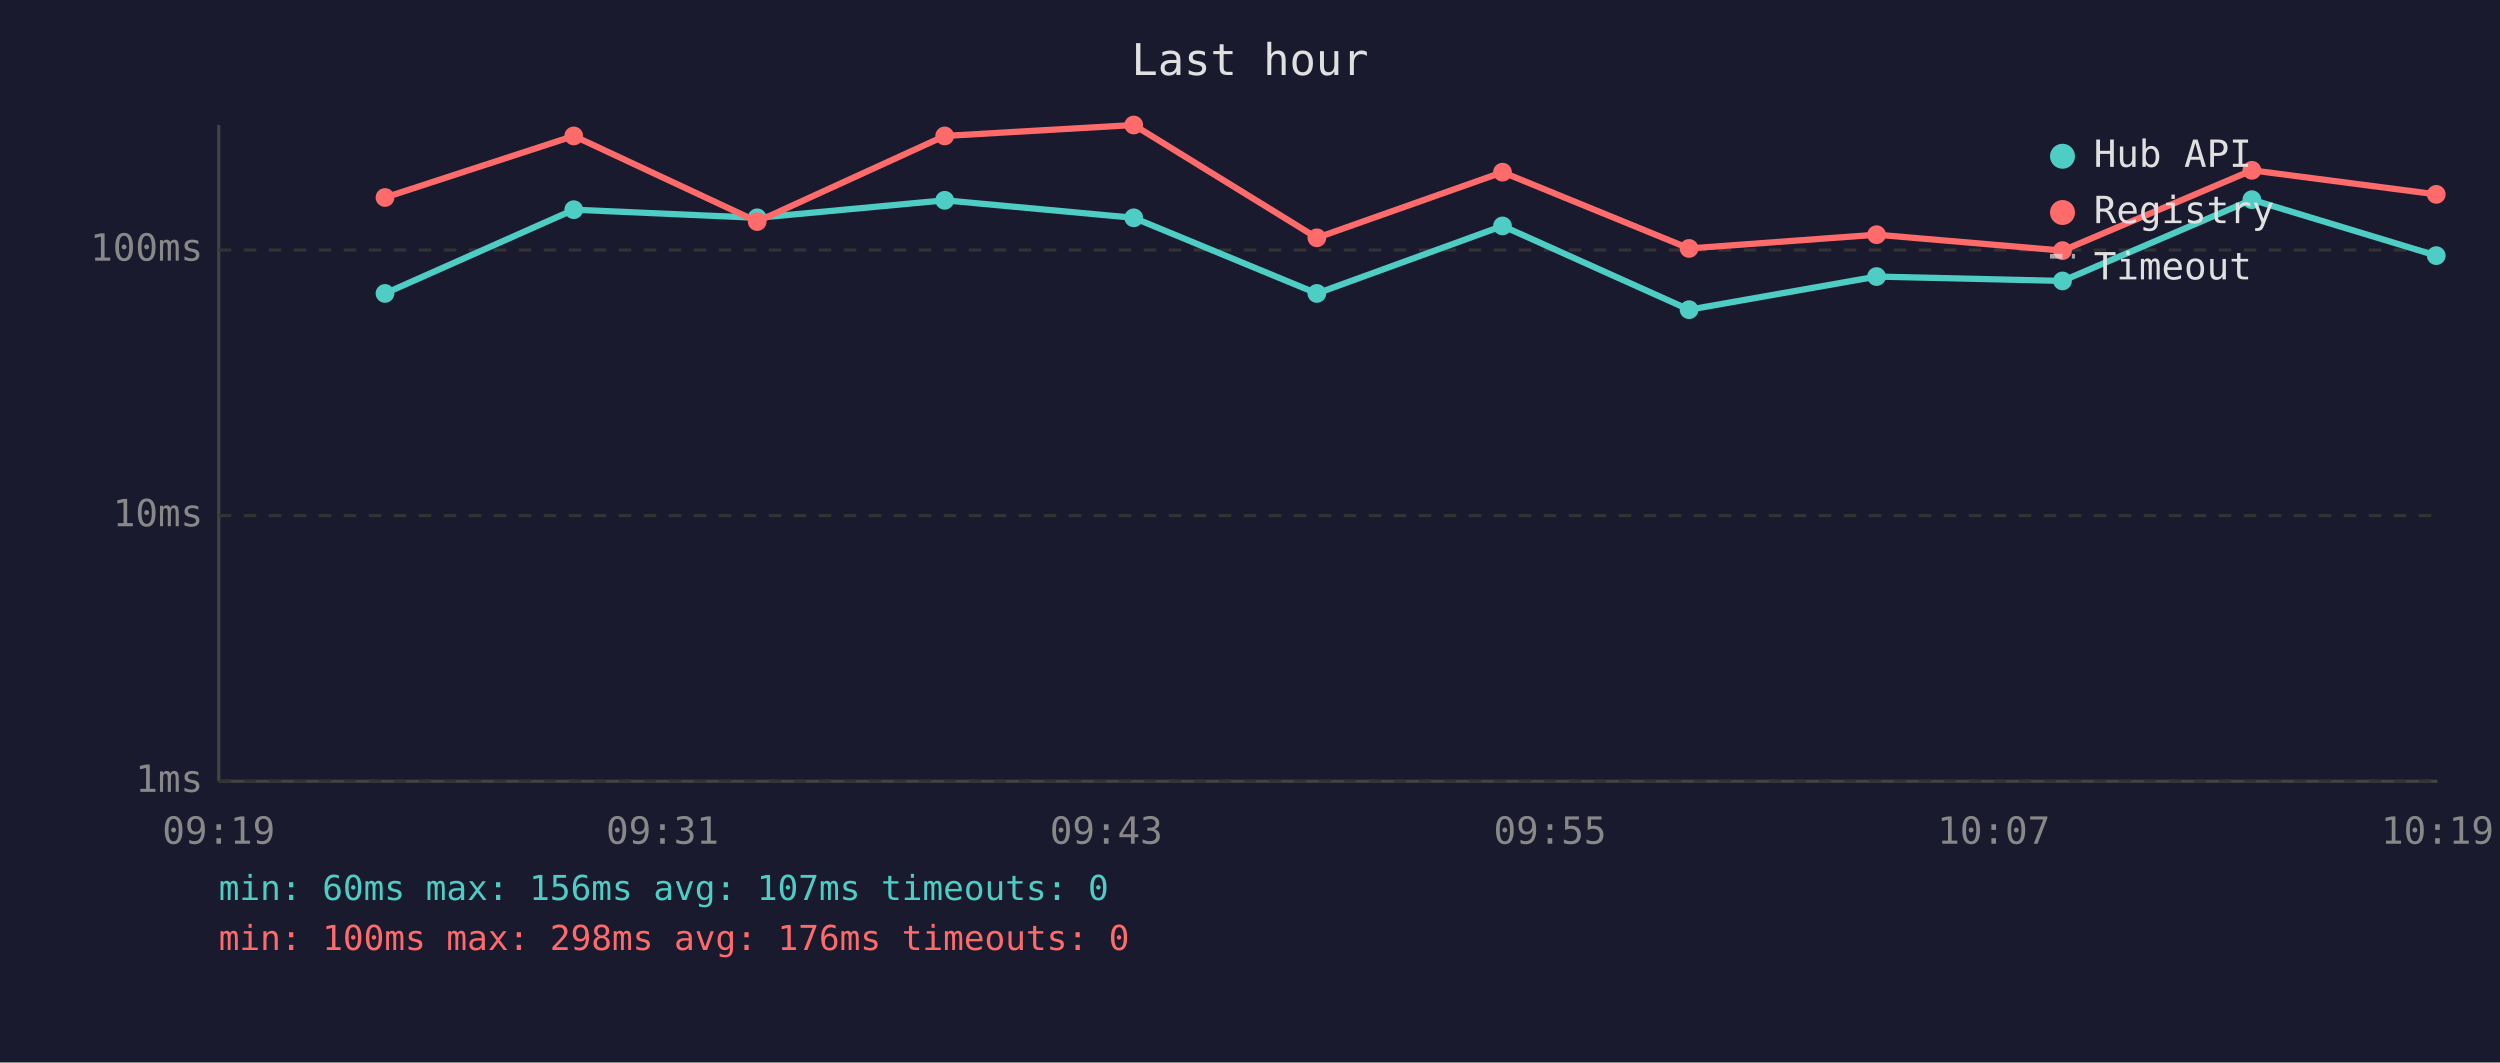
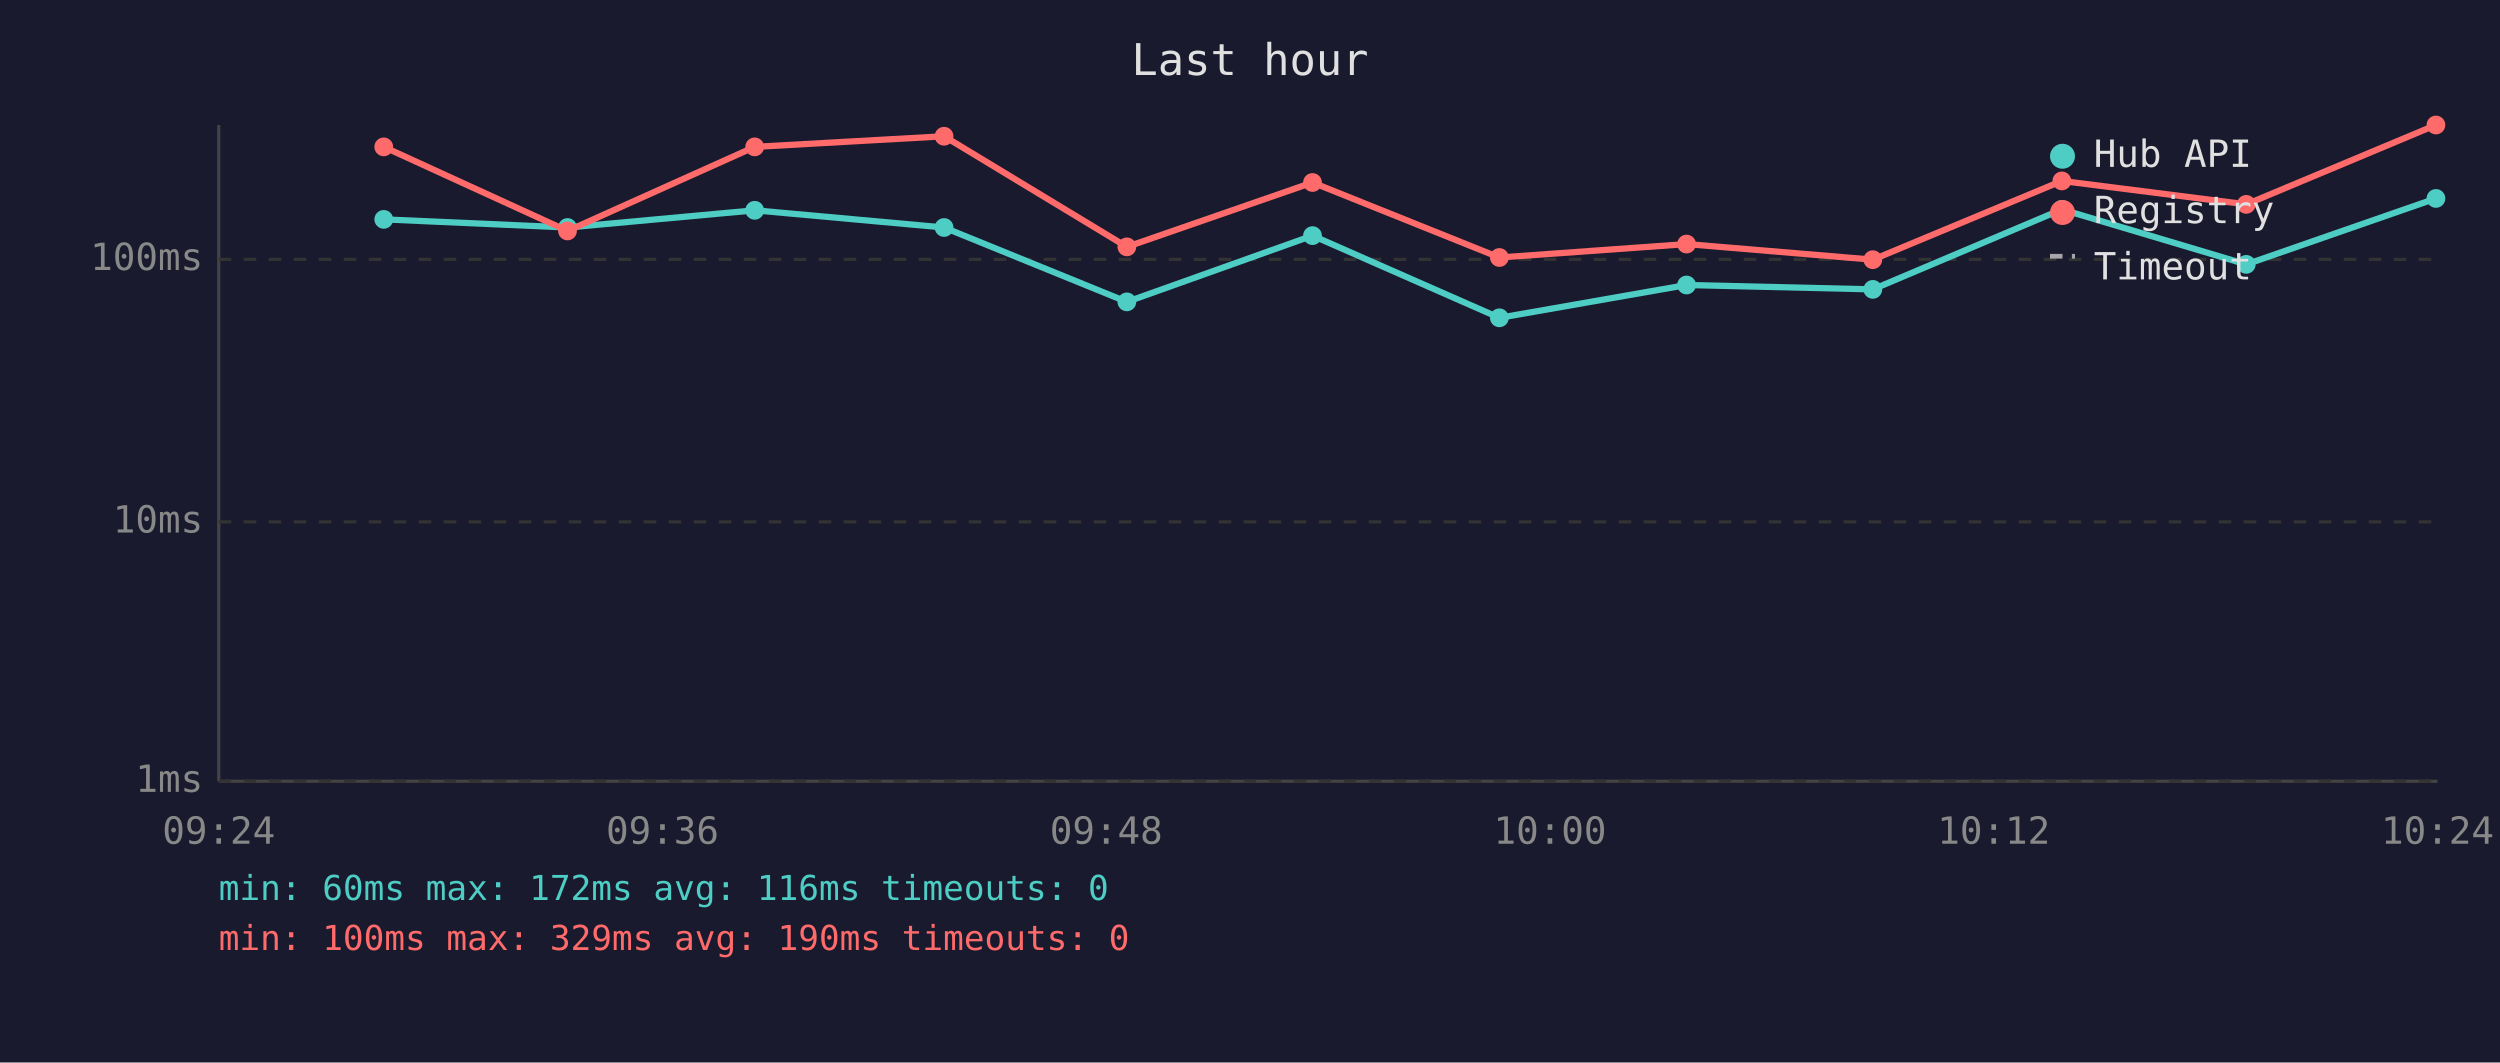
<svg xmlns="http://www.w3.org/2000/svg" viewBox="0 0 800 340" font-family="monospace" font-size="12">
  <rect width="800" height="340" fill="#1a1a2e" />
  <text x="400" y="24" fill="#e0e0e0" font-size="14" text-anchor="middle">Last hour</text>
  <line x1="70" y1="40" x2="70" y2="250" stroke="#444" stroke-width="1" />
  <line x1="70" y1="250" x2="780" y2="250" stroke="#444" stroke-width="1" />
  <line x1="70" y1="250" x2="780" y2="250" stroke="#333" stroke-width="1" stroke-dasharray="4" />
  <text x="65" y="250" fill="#888" text-anchor="end" dominant-baseline="middle">1ms</text>
-   <line x1="70" y1="165" x2="780" y2="165" stroke="#333" stroke-width="1" stroke-dasharray="4" />
-   <text x="65" y="165" fill="#888" text-anchor="end" dominant-baseline="middle">10ms</text>
-   <line x1="70" y1="80" x2="780" y2="80" stroke="#333" stroke-width="1" stroke-dasharray="4" />
-   <text x="65" y="80" fill="#888" text-anchor="end" dominant-baseline="middle">100ms</text>
-   <text x="70" y="270" fill="#888" text-anchor="middle">09:19</text>
-   <text x="212" y="270" fill="#888" text-anchor="middle">09:31</text>
-   <text x="354" y="270" fill="#888" text-anchor="middle">09:43</text>
-   <text x="496" y="270" fill="#888" text-anchor="middle">09:55</text>
-   <text x="638" y="270" fill="#888" text-anchor="middle">10:07</text>
-   <text x="780" y="270" fill="#888" text-anchor="middle">10:19</text>
-   <polyline points="123.2,93.9 183.6,67.1 242.3,69.7 302.3,64.1 362.8,69.7 421.4,93.9 480.8,72.3 540.5,99.1 600.5,88.5 660.0,89.9 720.6,63.9 779.6,81.8" fill="none" stroke="#4ecdc4" stroke-width="2" opacity="1" />
-   <circle cx="123.2" cy="93.9" r="3" fill="#4ecdc4" />
-   <circle cx="183.6" cy="67.1" r="3" fill="#4ecdc4" />
-   <circle cx="242.3" cy="69.7" r="3" fill="#4ecdc4" />
-   <circle cx="302.3" cy="64.1" r="3" fill="#4ecdc4" />
-   <circle cx="362.8" cy="69.7" r="3" fill="#4ecdc4" />
-   <circle cx="421.4" cy="93.9" r="3" fill="#4ecdc4" />
-   <circle cx="480.8" cy="72.3" r="3" fill="#4ecdc4" />
-   <circle cx="540.5" cy="99.1" r="3" fill="#4ecdc4" />
-   <circle cx="600.5" cy="88.5" r="3" fill="#4ecdc4" />
-   <circle cx="660.0" cy="89.9" r="3" fill="#4ecdc4" />
-   <circle cx="720.6" cy="63.9" r="3" fill="#4ecdc4" />
-   <circle cx="779.6" cy="81.8" r="3" fill="#4ecdc4" />
-   <polyline points="123.2,63.2 183.6,43.5 242.3,70.9 302.3,43.5 362.8,40.0 421.4,76.1 480.8,55.1 540.5,79.5 600.5,75.1 660.0,80.2 720.6,54.5 779.6,62.2" fill="none" stroke="#ff6b6b" stroke-width="2" opacity="1" />
-   <circle cx="123.2" cy="63.2" r="3" fill="#ff6b6b" />
-   <circle cx="183.6" cy="43.5" r="3" fill="#ff6b6b" />
-   <circle cx="242.3" cy="70.9" r="3" fill="#ff6b6b" />
-   <circle cx="302.3" cy="43.5" r="3" fill="#ff6b6b" />
-   <circle cx="362.8" cy="40.0" r="3" fill="#ff6b6b" />
-   <circle cx="421.4" cy="76.1" r="3" fill="#ff6b6b" />
-   <circle cx="480.8" cy="55.1" r="3" fill="#ff6b6b" />
-   <circle cx="540.5" cy="79.5" r="3" fill="#ff6b6b" />
-   <circle cx="600.5" cy="75.1" r="3" fill="#ff6b6b" />
-   <circle cx="660.0" cy="80.2" r="3" fill="#ff6b6b" />
-   <circle cx="720.6" cy="54.5" r="3" fill="#ff6b6b" />
-   <circle cx="779.6" cy="62.2" r="3" fill="#ff6b6b" />
+   <line x1="70" y1="167" x2="780" y2="167" stroke="#333" stroke-width="1" stroke-dasharray="4" />
+   <text x="65" y="167" fill="#888" text-anchor="end" dominant-baseline="middle">10ms</text>
+   <line x1="70" y1="83" x2="780" y2="83" stroke="#333" stroke-width="1" stroke-dasharray="4" />
+   <text x="65" y="83" fill="#888" text-anchor="end" dominant-baseline="middle">100ms</text>
+   <text x="70" y="270" fill="#888" text-anchor="middle">09:24</text>
+   <text x="212" y="270" fill="#888" text-anchor="middle">09:36</text>
+   <text x="354" y="270" fill="#888" text-anchor="middle">09:48</text>
+   <text x="496" y="270" fill="#888" text-anchor="middle">10:00</text>
+   <text x="638" y="270" fill="#888" text-anchor="middle">10:12</text>
+   <text x="780" y="270" fill="#888" text-anchor="middle">10:24</text>
+   <polyline points="122.8,70.2 181.6,72.8 241.5,67.3 302.1,72.8 360.6,96.6 420.0,75.4 479.8,101.7 539.7,91.2 599.3,92.6 659.8,67.0 718.8,84.6 779.5,63.5" fill="none" stroke="#4ecdc4" stroke-width="2" opacity="1" />
+   <circle cx="122.8" cy="70.2" r="3" fill="#4ecdc4" />
+   <circle cx="181.6" cy="72.8" r="3" fill="#4ecdc4" />
+   <circle cx="241.5" cy="67.3" r="3" fill="#4ecdc4" />
+   <circle cx="302.1" cy="72.8" r="3" fill="#4ecdc4" />
+   <circle cx="360.6" cy="96.6" r="3" fill="#4ecdc4" />
+   <circle cx="420.0" cy="75.4" r="3" fill="#4ecdc4" />
+   <circle cx="479.8" cy="101.7" r="3" fill="#4ecdc4" />
+   <circle cx="539.7" cy="91.2" r="3" fill="#4ecdc4" />
+   <circle cx="599.3" cy="92.6" r="3" fill="#4ecdc4" />
+   <circle cx="659.8" cy="67.0" r="3" fill="#4ecdc4" />
+   <circle cx="718.8" cy="84.6" r="3" fill="#4ecdc4" />
+   <circle cx="779.5" cy="63.5" r="3" fill="#4ecdc4" />
+   <polyline points="122.8,47.0 181.6,73.9 241.5,47.0 302.1,43.6 360.6,79.0 420.0,58.4 479.8,82.4 539.7,78.1 599.3,83.1 659.8,57.9 718.8,65.4 779.5,40.0" fill="none" stroke="#ff6b6b" stroke-width="2" opacity="1" />
+   <circle cx="122.8" cy="47.0" r="3" fill="#ff6b6b" />
+   <circle cx="181.6" cy="73.9" r="3" fill="#ff6b6b" />
+   <circle cx="241.5" cy="47.0" r="3" fill="#ff6b6b" />
+   <circle cx="302.1" cy="43.6" r="3" fill="#ff6b6b" />
+   <circle cx="360.6" cy="79.0" r="3" fill="#ff6b6b" />
+   <circle cx="420.0" cy="58.4" r="3" fill="#ff6b6b" />
+   <circle cx="479.8" cy="82.4" r="3" fill="#ff6b6b" />
+   <circle cx="539.7" cy="78.1" r="3" fill="#ff6b6b" />
+   <circle cx="599.3" cy="83.1" r="3" fill="#ff6b6b" />
+   <circle cx="659.8" cy="57.9" r="3" fill="#ff6b6b" />
+   <circle cx="718.8" cy="65.4" r="3" fill="#ff6b6b" />
+   <circle cx="779.5" cy="40.0" r="3" fill="#ff6b6b" />
  <circle cx="660" cy="50" r="4" fill="#4ecdc4" />
  <text x="670" y="50" fill="#e0e0e0" dominant-baseline="middle">Hub API</text>
  <circle cx="660" cy="68" r="4" fill="#ff6b6b" />
  <text x="670" y="68" fill="#e0e0e0" dominant-baseline="middle">Registry</text>
  <line x1="656" y1="82" x2="664" y2="82" stroke="#e0e0e0" stroke-width="1.5" stroke-dasharray="4,3" opacity="0.7" />
  <text x="670" y="86" fill="#e0e0e0" dominant-baseline="middle">Timeout</text>
-   <text x="70" y="288" fill="#4ecdc4" font-size="11">min: 60ms  max: 156ms  avg: 107ms  timeouts: 0</text>
-   <text x="70" y="304" fill="#ff6b6b" font-size="11">min: 100ms  max: 298ms  avg: 176ms  timeouts: 0</text>
+   <text x="70" y="288" fill="#4ecdc4" font-size="11">min: 60ms  max: 172ms  avg: 116ms  timeouts: 0</text>
+   <text x="70" y="304" fill="#ff6b6b" font-size="11">min: 100ms  max: 329ms  avg: 190ms  timeouts: 0</text>
</svg>
